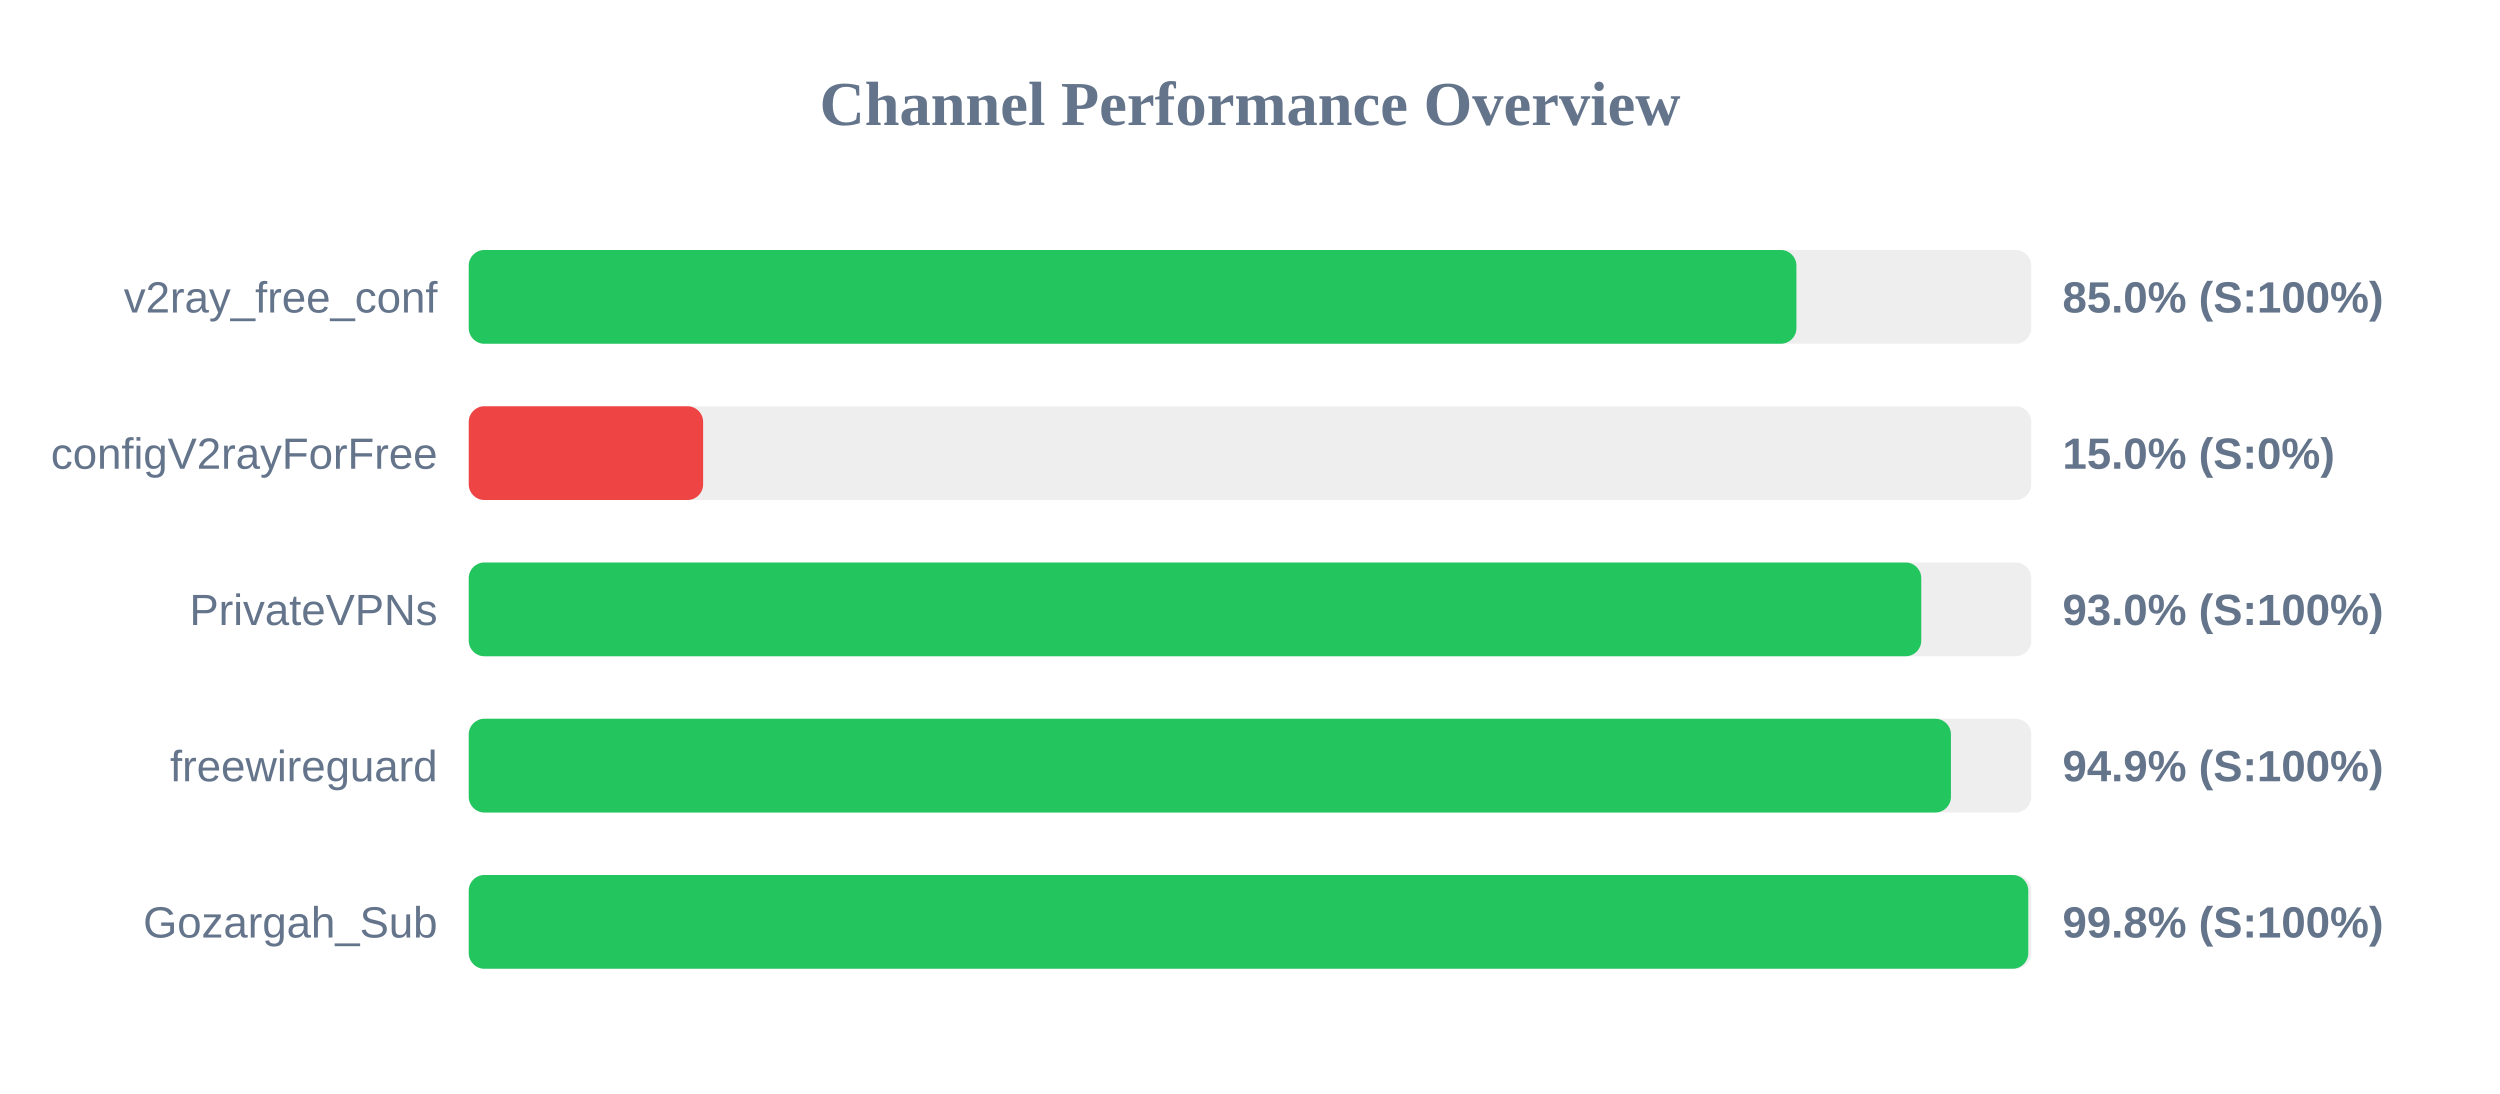
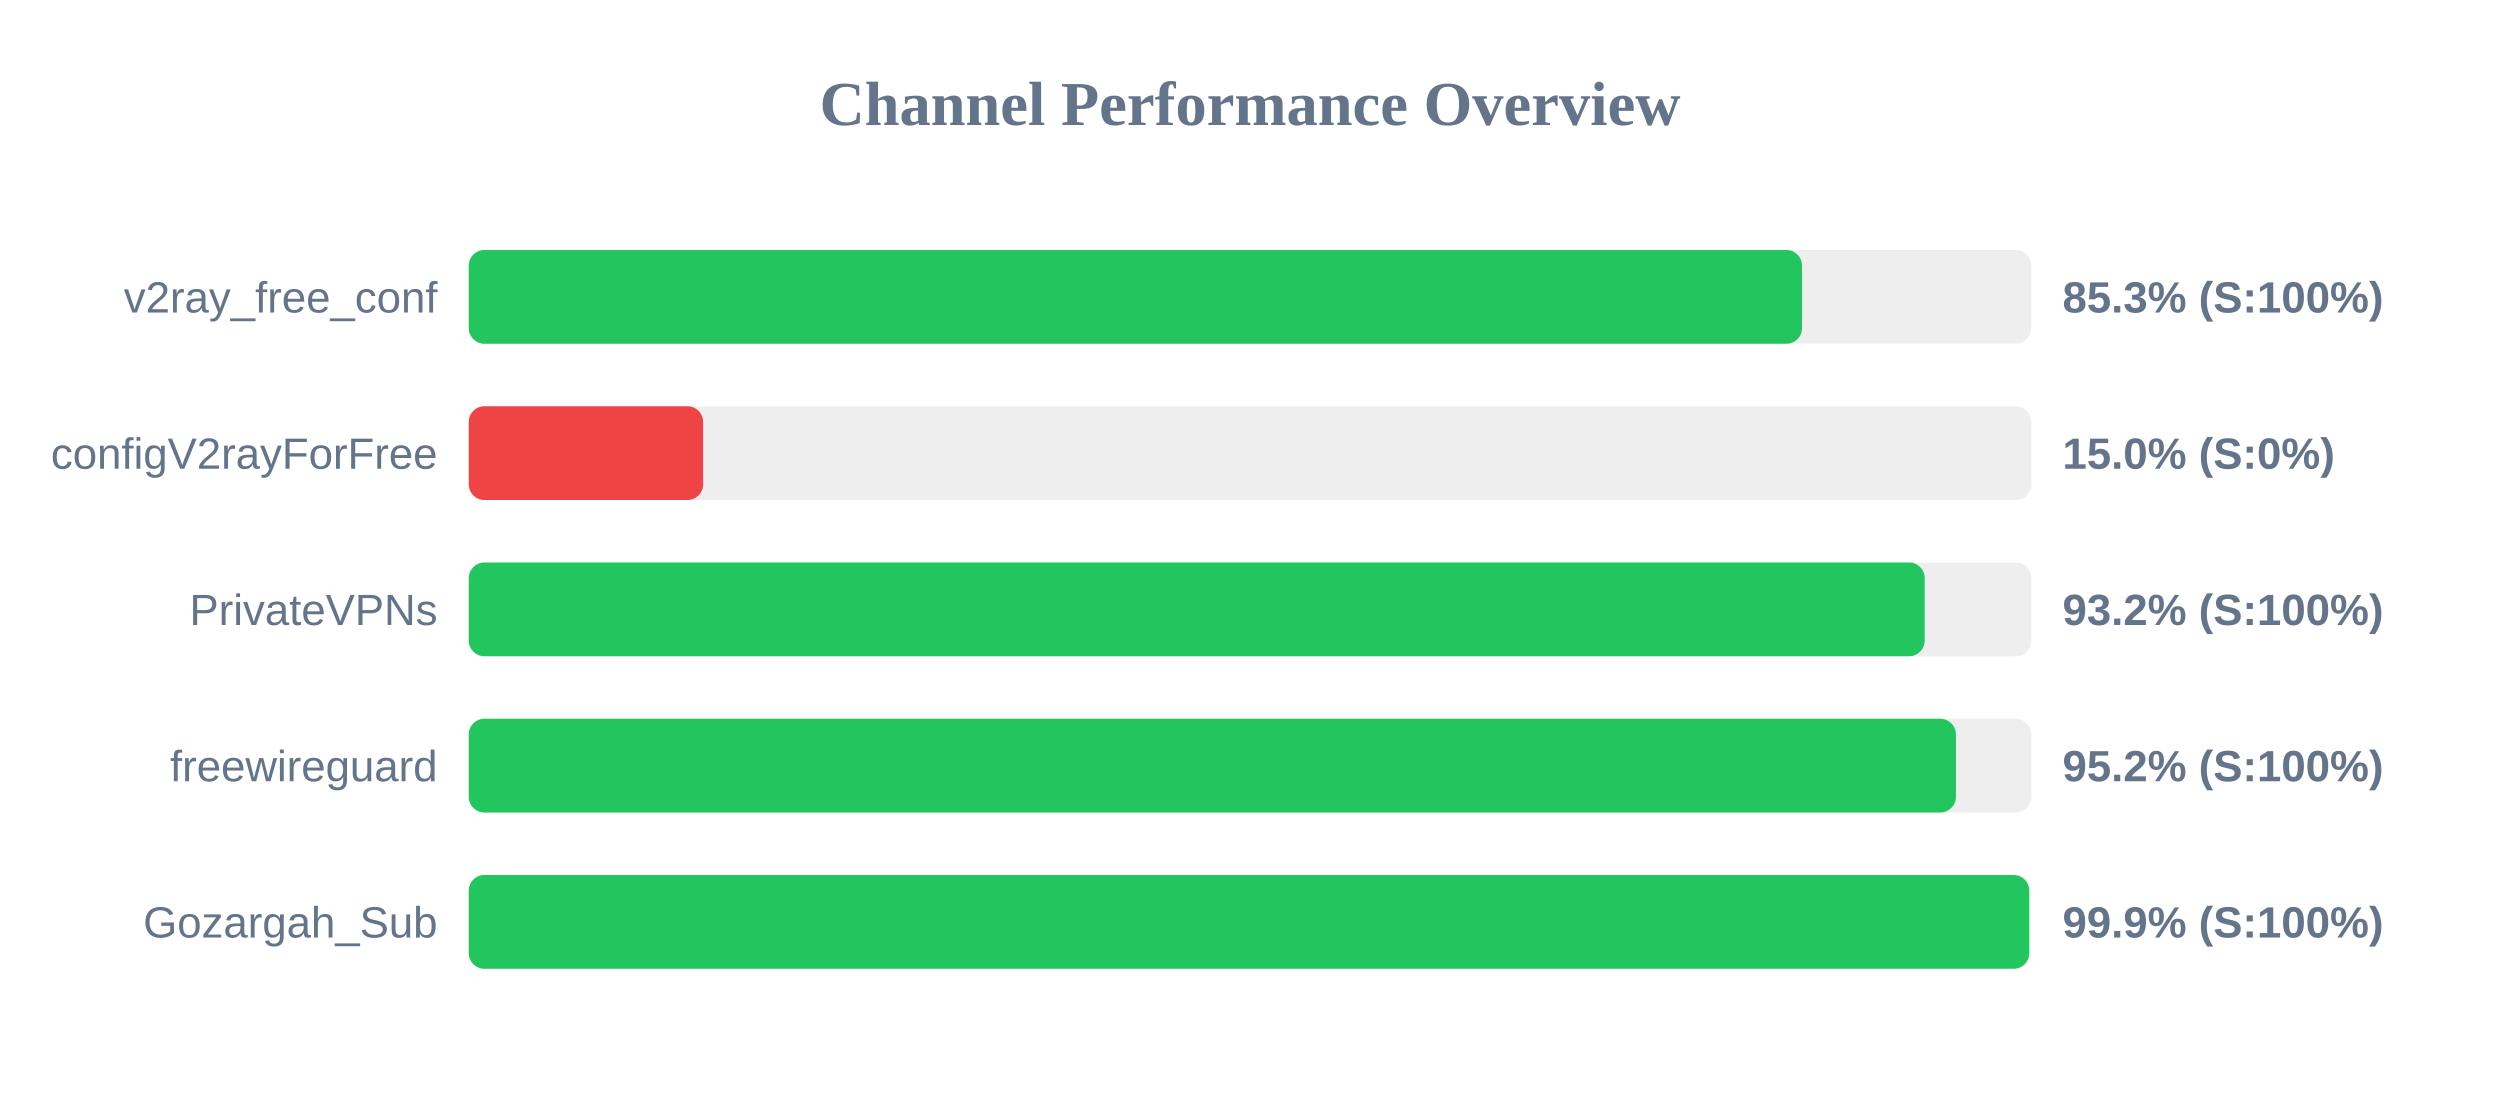
<svg xmlns="http://www.w3.org/2000/svg" width="800" height="350" version="1.1">
  <style>
        .row { font: 14px Arial; fill: #64748b; }
        .score { font: bold 14px Arial; fill: #64748b; }
    </style>
  <text x="400" y="40" text-anchor="middle" font-size="20px" font-weight="bold" fill="#64748b">Channel Performance Overview</text>
  <rect x="150" y="80" width="500" height="30" fill="#eee" rx="5" />
-   <rect x="150" y="80" width="424.85" height="30" fill="#22c55e" rx="5" />
+   <rect x="150" y="80" width="426.65" height="30" fill="#22c55e" rx="5" />
  <text x="140" y="100" text-anchor="end" class="row">v2ray_free_conf</text>
-   <text x="660" y="100" text-anchor="start" class="score">85.0% (S:100%)</text>
+   <text x="660" y="100" text-anchor="start" class="score">85.3% (S:100%)</text>
  <rect x="150" y="130" width="500" height="30" fill="#eee" rx="5" />
  <rect x="150" y="130" width="75.0" height="30" fill="#ef4444" rx="5" />
  <text x="140" y="150" text-anchor="end" class="row">configV2rayForFree</text>
  <text x="660" y="150" text-anchor="start" class="score">15.0% (S:0%)</text>
  <rect x="150" y="180" width="500" height="30" fill="#eee" rx="5" />
-   <rect x="150" y="180" width="464.8" height="30" fill="#22c55e" rx="5" />
+   <rect x="150" y="180" width="465.9" height="30" fill="#22c55e" rx="5" />
  <text x="140" y="200" text-anchor="end" class="row">PrivateVPNs</text>
-   <text x="660" y="200" text-anchor="start" class="score">93.0% (S:100%)</text>
+   <text x="660" y="200" text-anchor="start" class="score">93.2% (S:100%)</text>
  <rect x="150" y="230" width="500" height="30" fill="#eee" rx="5" />
-   <rect x="150" y="230" width="474.3" height="30" fill="#22c55e" rx="5" />
+   <rect x="150" y="230" width="475.9" height="30" fill="#22c55e" rx="5" />
  <text x="140" y="250" text-anchor="end" class="row">freewireguard</text>
-   <text x="660" y="250" text-anchor="start" class="score">94.9% (S:100%)</text>
+   <text x="660" y="250" text-anchor="start" class="score">95.2% (S:100%)</text>
  <rect x="150" y="280" width="500" height="30" fill="#eee" rx="5" />
-   <rect x="150" y="280" width="499.05" height="30" fill="#22c55e" rx="5" />
+   <rect x="150" y="280" width="499.35" height="30" fill="#22c55e" rx="5" />
  <text x="140" y="300" text-anchor="end" class="row">Gozargah_Sub</text>
-   <text x="660" y="300" text-anchor="start" class="score">99.8% (S:100%)</text>
+   <text x="660" y="300" text-anchor="start" class="score">99.9% (S:100%)</text>
</svg>
